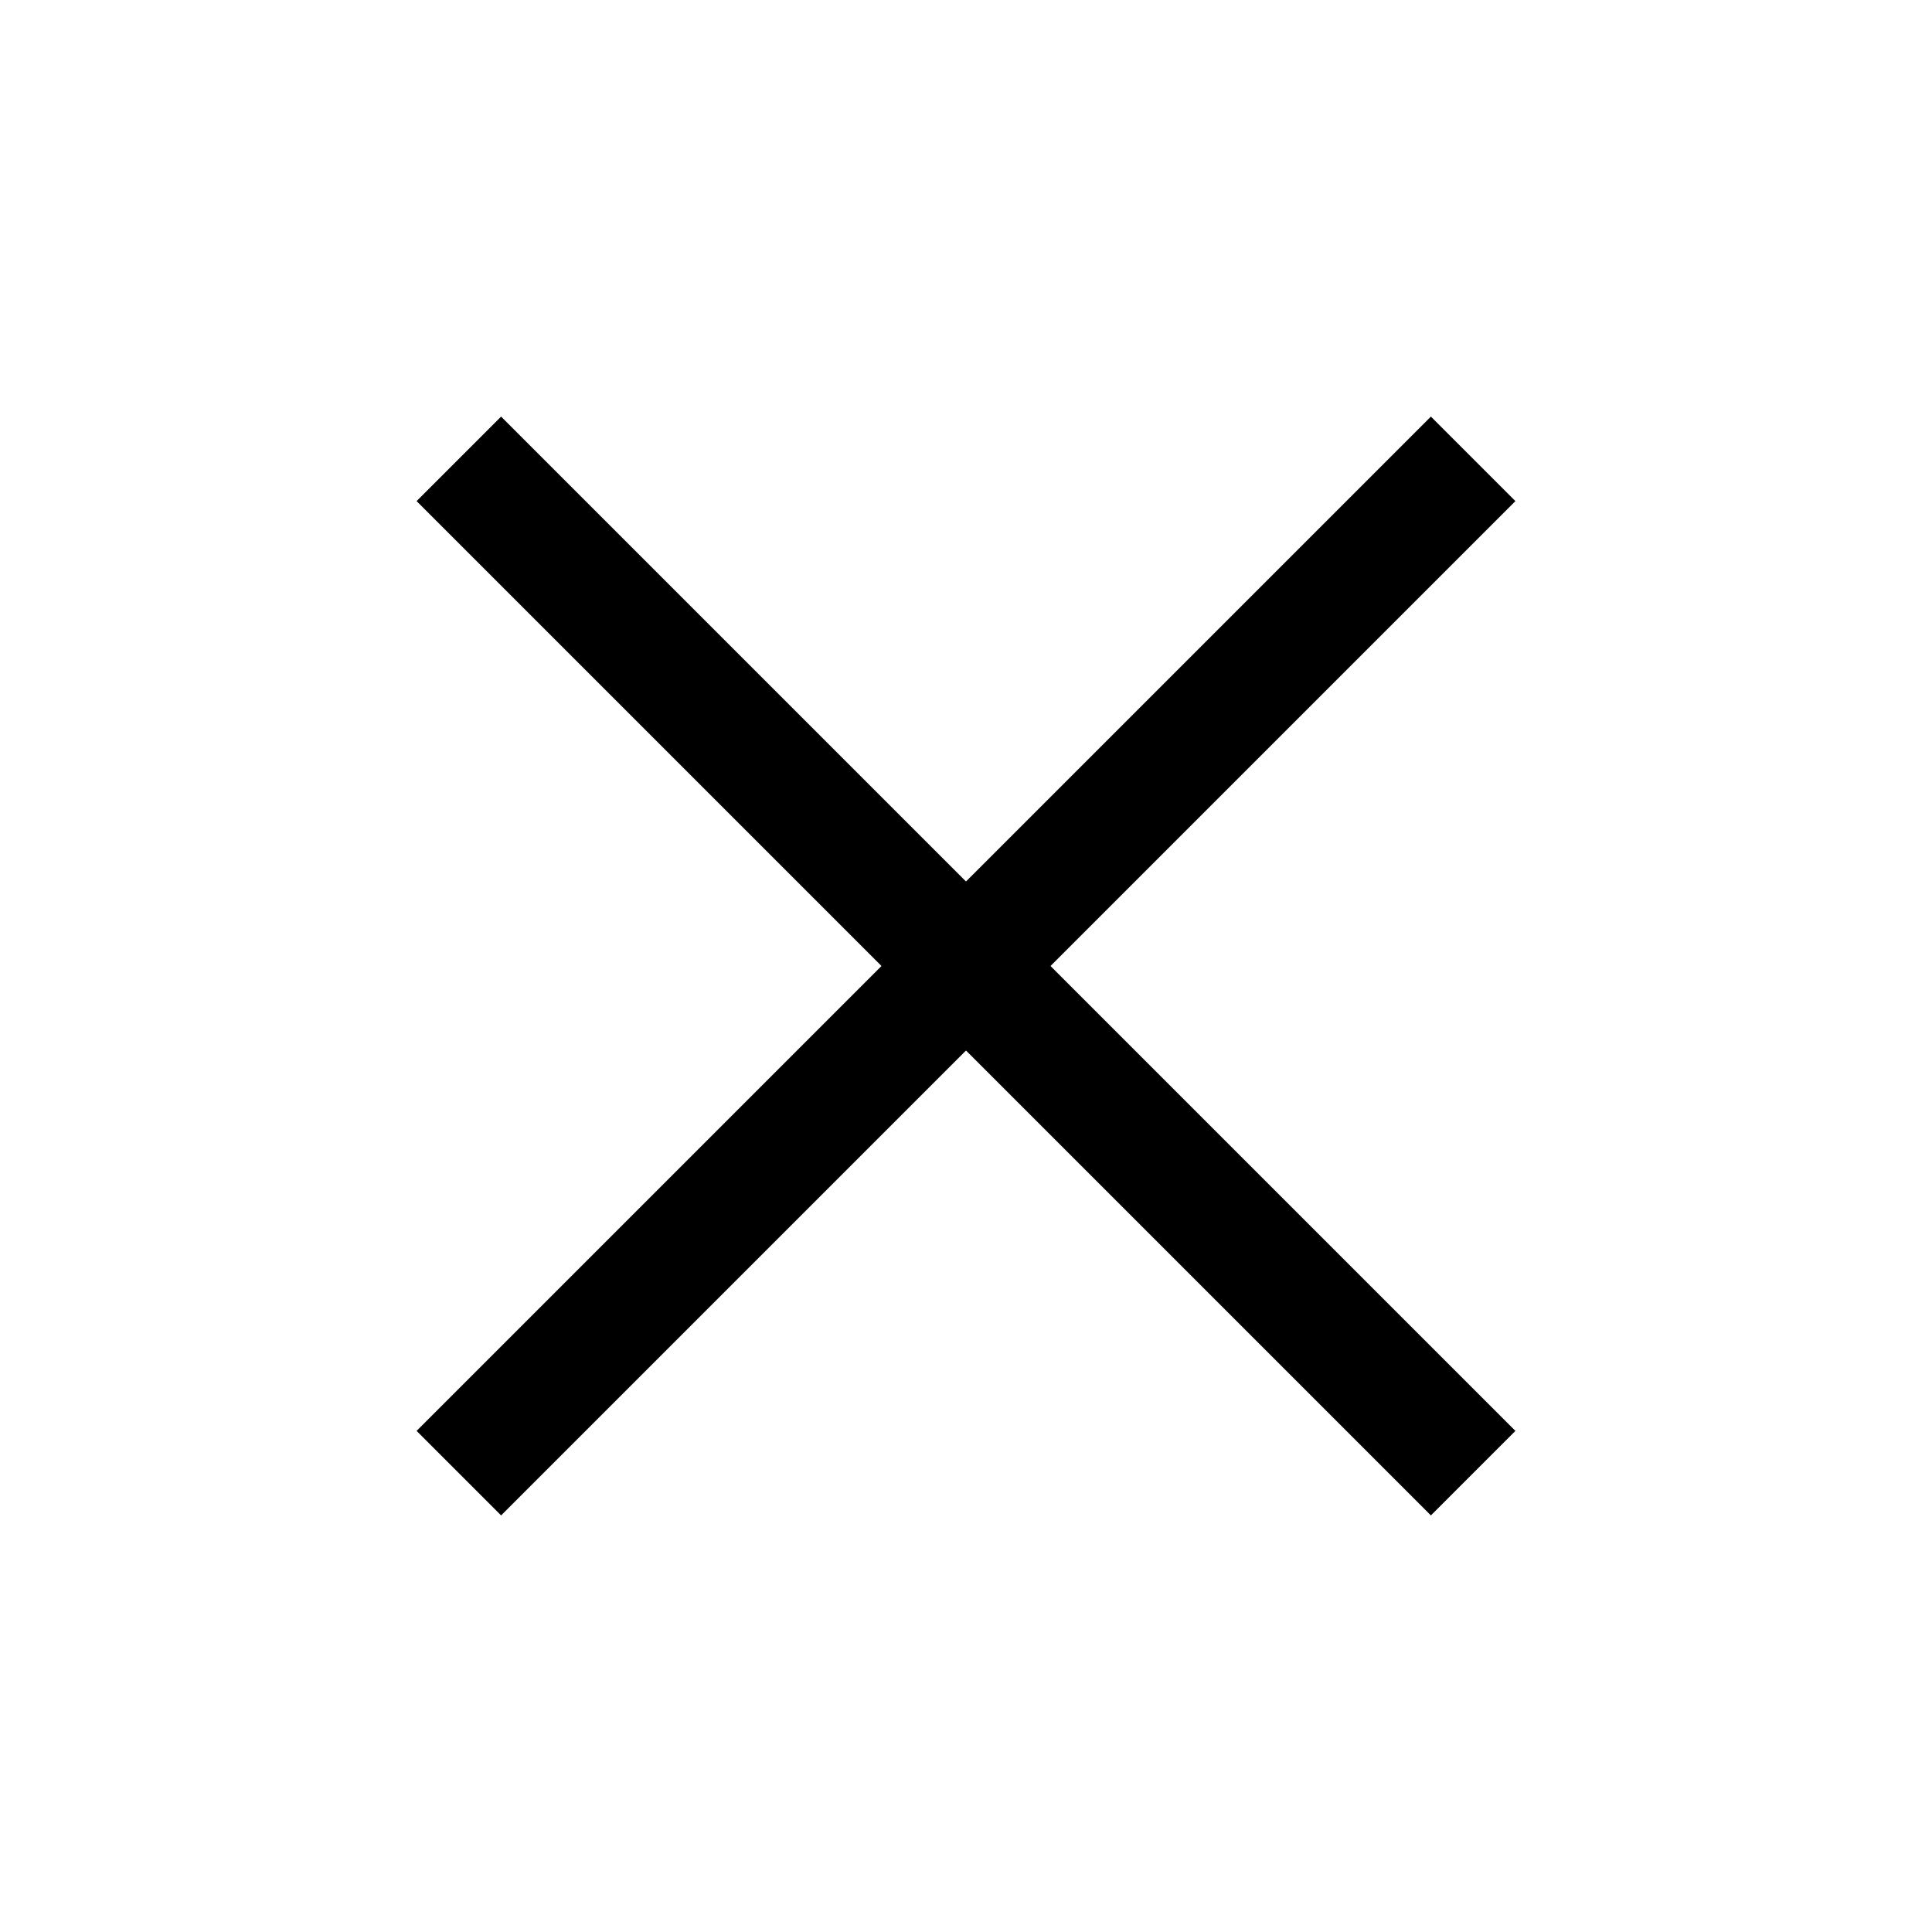
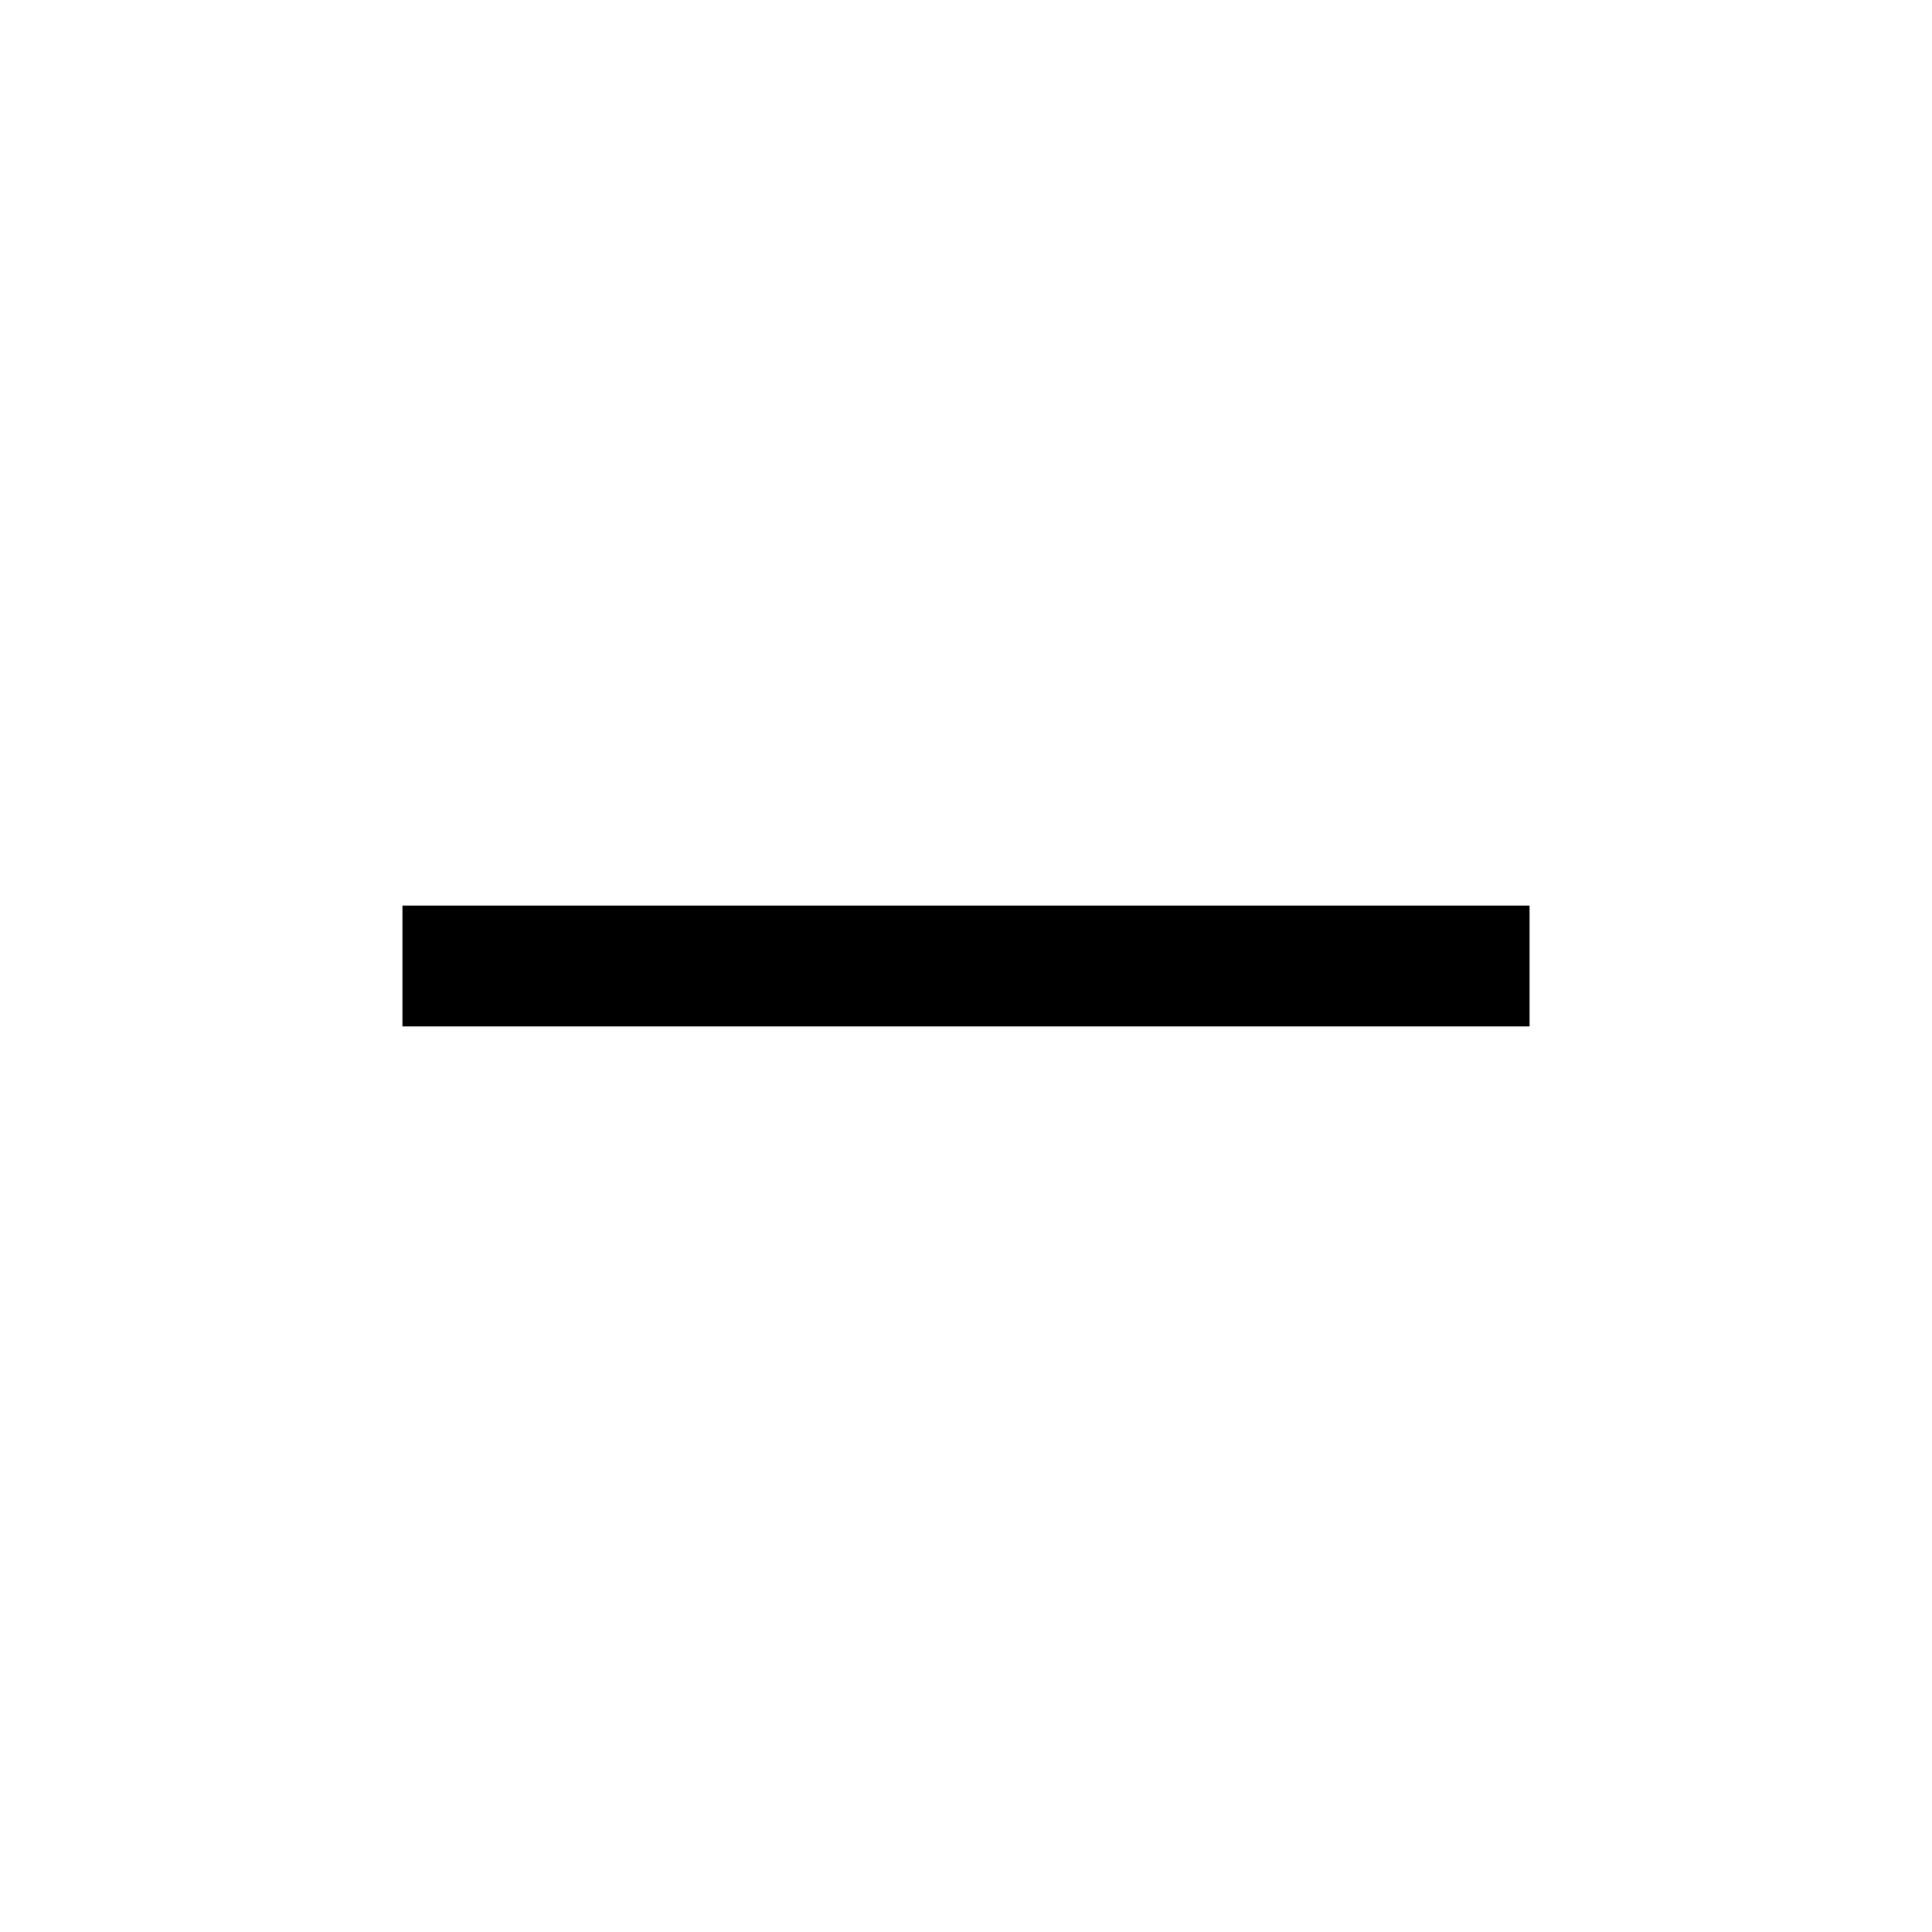
<svg xmlns="http://www.w3.org/2000/svg" height="48" viewBox="0 96 960 960" width="48">
-   <path d="m249 849-42-42 231-231-231-231 42-42 231 231 231-231 42 42-231 231 231 231-42 42-231-231-231 231Z" />
+   <path d="M200 606v-60h560v60H200Z" />
</svg>
